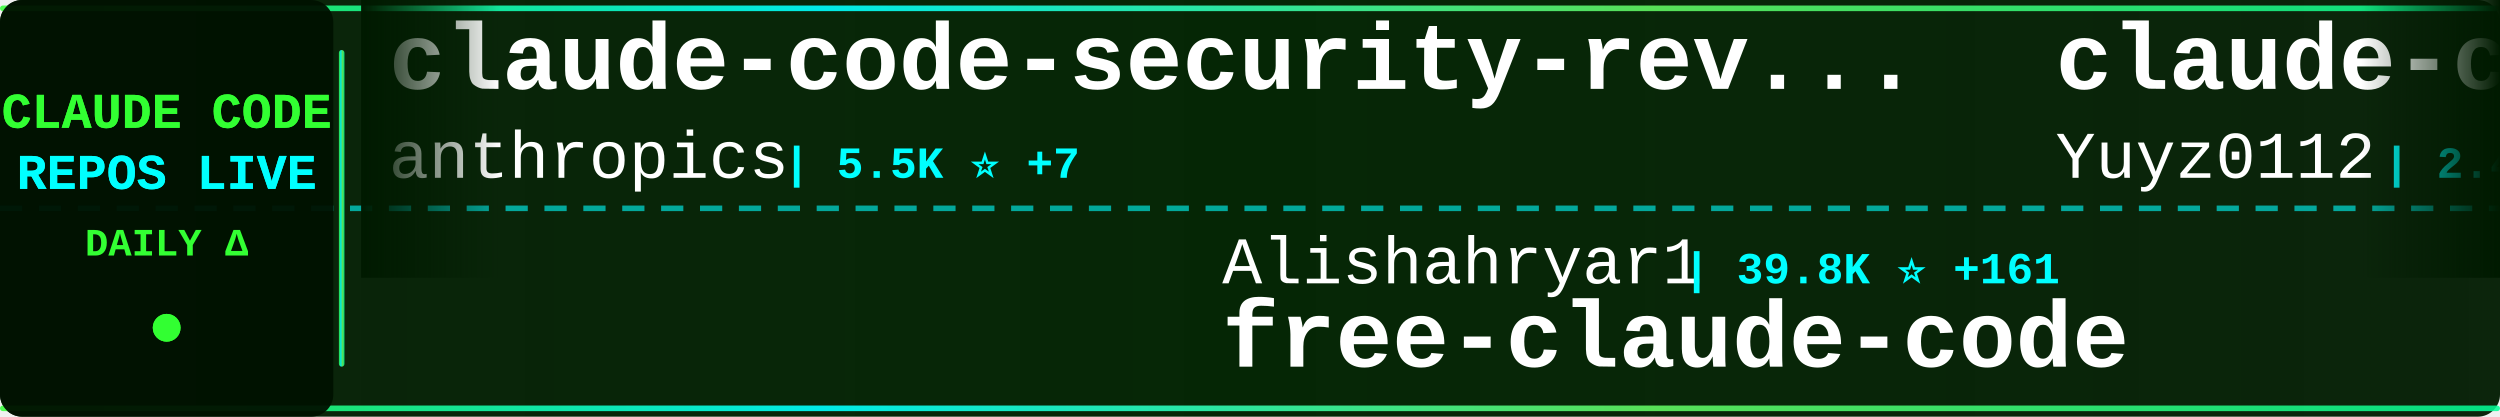
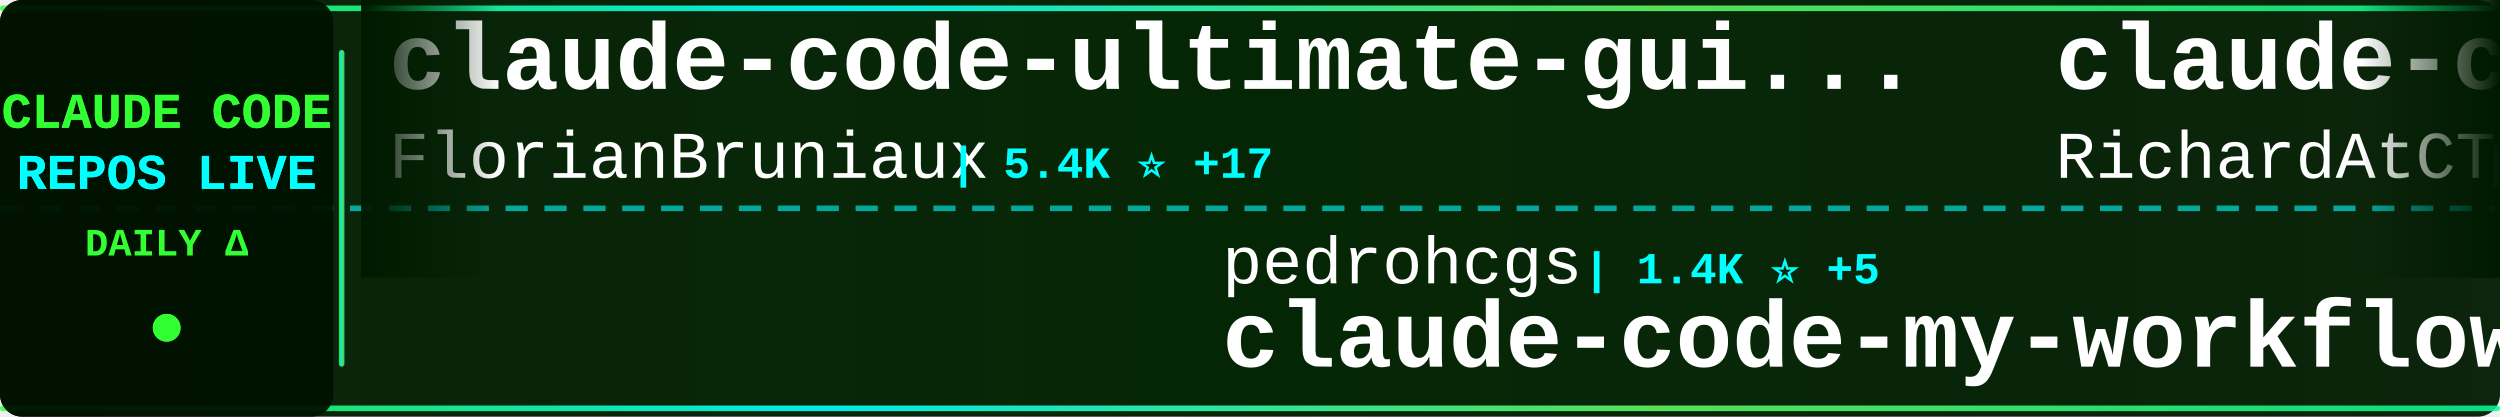
<svg xmlns="http://www.w3.org/2000/svg" width="900" height="150">
  <defs>
    <linearGradient id="tickerBg" x1="0%" y1="0%" x2="100%" y2="0%">
      <stop offset="0%" style="stop-color:#001a00;stop-opacity:0.95" />
      <stop offset="50%" style="stop-color:#002200;stop-opacity:0.98" />
      <stop offset="100%" style="stop-color:#001a00;stop-opacity:0.95" />
    </linearGradient>
    <linearGradient id="borderGrad" x1="0%" y1="0%" x2="100%" y2="0%">
      <stop offset="0%" style="stop-color:#33ff33;stop-opacity:0.85">
        <animate attributeName="stop-opacity" values="0.85;1;0.85" dur="2s" repeatCount="indefinite" />
      </stop>
      <stop offset="33%" style="stop-color:#00ffff;stop-opacity:0.9">
        <animate attributeName="stop-opacity" values="0.9;1;0.9" dur="2.2s" repeatCount="indefinite" />
      </stop>
      <stop offset="66%" style="stop-color:#66ff66;stop-opacity:0.85">
        <animate attributeName="stop-opacity" values="0.85;1;0.85" dur="1.8s" repeatCount="indefinite" />
      </stop>
      <stop offset="100%" style="stop-color:#00ff99;stop-opacity:0.85">
        <animate attributeName="stop-opacity" values="0.85;1;0.85" dur="2s" repeatCount="indefinite" />
      </stop>
    </linearGradient>
    <filter id="textGlow">
      <feGaussianBlur stdDeviation="0.1" result="coloredBlur" />
      <feMerge>
        <feMergeNode in="coloredBlur" />
        <feMergeNode in="SourceGraphic" />
      </feMerge>
    </filter>
    <filter id="metricGlow">
      <feGaussianBlur stdDeviation="0.2" result="coloredBlur" />
      <feMerge>
        <feMergeNode in="coloredBlur" />
        <feMergeNode in="SourceGraphic" />
      </feMerge>
    </filter>
    <linearGradient id="leftFade" x1="0%" y1="0%" x2="100%" y2="0%">
      <stop offset="0%" style="stop-color:#001a00;stop-opacity:1" />
      <stop offset="100%" style="stop-color:#001a00;stop-opacity:0" />
    </linearGradient>
    <linearGradient id="rightFade" x1="0%" y1="0%" x2="100%" y2="0%">
      <stop offset="0%" style="stop-color:#001a00;stop-opacity:0" />
      <stop offset="100%" style="stop-color:#001a00;stop-opacity:1" />
    </linearGradient>
  </defs>
  <rect width="900" height="150" fill="url(#tickerBg)" rx="8" />
  <rect x="0" y="2" width="900" height="2" fill="url(#borderGrad)" rx="1" />
  <rect x="0" y="146" width="900" height="2" fill="url(#borderGrad)" rx="1" />
  <line x1="0" y1="75" x2="900" y2="75" stroke="#00ffff" stroke-width="2" stroke-dasharray="8 6" opacity="0.6" />
  <rect x="0" y="0" width="120" height="150" fill="#001100" opacity="0.95" rx="8" />
  <text x="60" y="46" font-family="'Courier New', monospace" font-size="18" font-weight="bold" fill="#33ff33" text-anchor="middle" filter="url(#textGlow)">
    CLAUDE CODE
  </text>
  <text x="60" y="68" font-family="'Courier New', monospace" font-size="18" font-weight="bold" fill="#00ffff" text-anchor="middle" filter="url(#textGlow)">
    REPOS LIVE
  </text>
  <text x="60" y="92" font-family="'Courier New', monospace" font-size="14" font-weight="bold" fill="#33ff33" text-anchor="middle">
    DAILY Δ
  </text>
  <circle cx="60" cy="118" r="5" fill="#33ff33" filter="url(#metricGlow)">
    <animate attributeName="r" values="4;6;4" dur="1.5s" repeatCount="indefinite" />
    <animate attributeName="opacity" values="0.6;1;0.6" dur="1.5s" repeatCount="indefinite" />
  </circle>
  <rect x="122" y="18" width="2" height="114" fill="url(#borderGrad)" rx="1" />
  <clipPath id="tickerClip">
    <rect x="130" y="0" width="770" height="150" />
  </clipPath>
  <g clip-path="url(#tickerClip)">
    <g id="tickerItems">
      <animateTransform attributeName="transform" attributeType="XML" type="translate" from="0 0" to="-3000 0" dur="54s" repeatCount="indefinite" />
      <g transform="translate(0, 0)">
-         <text x="140" y="32" font-family="'Courier New', monospace" font-size="34" font-weight="bold" fill="#ffffff">claude-code-security-rev...</text>
-         <text x="140" y="64" font-family="'Courier New', monospace" font-size="24" font-weight="normal" fill="#ffffff" opacity="1.0">anthropics</text>
-         <text x="282" y="64" font-family="'Courier New', monospace" font-size="16" font-weight="bold" fill="#00ffff"> | 5.5K ⭐ +7</text>
+         <text x="140" y="32" font-family="'Courier New', monospace" font-size="34" font-weight="bold" fill="#ffffff">claude-code-ultimate-gui...</text>
+         <text x="140" y="64" font-family="'Courier New', monospace" font-size="24" font-weight="normal" fill="#ffffff" opacity="1.0">FlorianBruniaux</text>
+         <text x="342" y="64" font-family="'Courier New', monospace" font-size="16" font-weight="bold" fill="#00ffff"> | 5.4K ⭐ +17</text>
      </g>
      <g transform="translate(300, 0)">
-         <text x="140" y="102" font-family="'Courier New', monospace" font-size="24" font-weight="normal" fill="#ffffff" opacity="1.0">Alishahryar1</text>
-         <text x="306" y="102" font-family="'Courier New', monospace" font-size="16" font-weight="bold" fill="#00ffff"> | 39.8K ⭐ +161</text>
-         <text x="140" y="132" font-family="'Courier New', monospace" font-size="34" font-weight="bold" fill="#ffffff">free-claude-code</text>
+         <text x="140" y="102" font-family="'Courier New', monospace" font-size="24" font-weight="normal" fill="#ffffff" opacity="1.0">pedrohcgs</text>
+         <text x="270" y="102" font-family="'Courier New', monospace" font-size="16" font-weight="bold" fill="#00ffff"> | 1.4K ⭐ +5</text>
+         <text x="140" y="132" font-family="'Courier New', monospace" font-size="34" font-weight="bold" fill="#ffffff">claude-code-my-workflow</text>
      </g>
      <g transform="translate(600, 0)">
-         <text x="140" y="32" font-family="'Courier New', monospace" font-size="34" font-weight="bold" fill="#ffffff">claude-code-reverse</text>
-         <text x="140" y="64" font-family="'Courier New', monospace" font-size="24" font-weight="normal" fill="#ffffff" opacity="1.0">Yuyz0112</text>
-         <text x="258" y="64" font-family="'Courier New', monospace" font-size="16" font-weight="bold" fill="#00ffff"> | 2.4K ⭐ +1</text>
-       </g>
-       <g transform="translate(900, 0)">
-         <text x="140" y="102" font-family="'Courier New', monospace" font-size="24" font-weight="normal" fill="#ffffff" opacity="1.0">https-deeplearning-ai</text>
-         <text x="414" y="102" font-family="'Courier New', monospace" font-size="16" font-weight="bold" fill="#00ffff"> | 533 ⭐</text>
-         <text x="140" y="132" font-family="'Courier New', monospace" font-size="34" font-weight="bold" fill="#ffffff">sc-claude-code-files</text>
-       </g>
-       <g transform="translate(1200, 0)">
        <text x="140" y="32" font-family="'Courier New', monospace" font-size="34" font-weight="bold" fill="#ffffff">claude-code-telegram</text>
        <text x="140" y="64" font-family="'Courier New', monospace" font-size="24" font-weight="normal" fill="#ffffff" opacity="1.0">RichardAtCT</text>
        <text x="294" y="64" font-family="'Courier New', monospace" font-size="16" font-weight="bold" fill="#00ffff"> | 2.7K ⭐ +1</text>
      </g>
+       <g transform="translate(900, 0)">
+         <text x="140" y="102" font-family="'Courier New', monospace" font-size="24" font-weight="normal" fill="#ffffff" opacity="1.0">kodu-ai</text>
+         <text x="246" y="102" font-family="'Courier New', monospace" font-size="16" font-weight="bold" fill="#00ffff"> | 5.3K ⭐ +1</text>
+         <text x="140" y="132" font-family="'Courier New', monospace" font-size="34" font-weight="bold" fill="#ffffff">claude-coder</text>
+       </g>
+       <g transform="translate(1200, 0)">
+         <text x="140" y="32" font-family="'Courier New', monospace" font-size="34" font-weight="bold" fill="#ffffff">claude-code-templates</text>
+         <text x="140" y="64" font-family="'Courier New', monospace" font-size="24" font-weight="normal" fill="#ffffff" opacity="1.0">davila7</text>
+         <text x="246" y="64" font-family="'Courier New', monospace" font-size="16" font-weight="bold" fill="#00ffff"> | 29.3K ⭐ +229</text>
+       </g>
      <g transform="translate(1500, 0)">
-         <text x="140" y="102" font-family="'Courier New', monospace" font-size="24" font-weight="normal" fill="#ffffff" opacity="1.0">feiskyer</text>
-         <text x="258" y="102" font-family="'Courier New', monospace" font-size="16" font-weight="bold" fill="#00ffff"> | 1.6K ⭐ +1</text>
-         <text x="140" y="132" font-family="'Courier New', monospace" font-size="34" font-weight="bold" fill="#ffffff">claude-code-settings</text>
+         <text x="140" y="102" font-family="'Courier New', monospace" font-size="24" font-weight="normal" fill="#ffffff" opacity="1.0">disler</text>
+         <text x="234" y="102" font-family="'Courier New', monospace" font-size="16" font-weight="bold" fill="#00ffff"> | 1.5K ⭐ +1</text>
+         <text x="140" y="132" font-family="'Courier New', monospace" font-size="34" font-weight="bold" fill="#ffffff">pi-vs-claude-code</text>
      </g>
      <g transform="translate(1800, 0)">
-         <text x="140" y="32" font-family="'Courier New', monospace" font-size="34" font-weight="bold" fill="#ffffff">Claude-Code</text>
-         <text x="140" y="64" font-family="'Courier New', monospace" font-size="24" font-weight="normal" fill="#ffffff" opacity="1.0">KPR111</text>
-         <text x="234" y="64" font-family="'Courier New', monospace" font-size="16" font-weight="bold" fill="#00ffff"> | 18 ⭐</text>
+         <text x="140" y="32" font-family="'Courier New', monospace" font-size="34" font-weight="bold" fill="#ffffff">claude-code-hooks-master...</text>
+         <text x="140" y="64" font-family="'Courier New', monospace" font-size="24" font-weight="normal" fill="#ffffff" opacity="1.0">disler</text>
+         <text x="234" y="64" font-family="'Courier New', monospace" font-size="16" font-weight="bold" fill="#00ffff"> | 3.8K ⭐ +2</text>
      </g>
      <g transform="translate(2100, 0)">
-         <text x="140" y="102" font-family="'Courier New', monospace" font-size="24" font-weight="normal" fill="#ffffff" opacity="1.0">zebbern</text>
-         <text x="246" y="102" font-family="'Courier New', monospace" font-size="16" font-weight="bold" fill="#00ffff"> | 4.4K ⭐ +9</text>
-         <text x="140" y="132" font-family="'Courier New', monospace" font-size="34" font-weight="bold" fill="#ffffff">claude-code-guide</text>
+         <text x="140" y="102" font-family="'Courier New', monospace" font-size="24" font-weight="normal" fill="#ffffff" opacity="1.0">ChrisWiles</text>
+         <text x="282" y="102" font-family="'Courier New', monospace" font-size="16" font-weight="bold" fill="#00ffff"> | 6.0K ⭐ +2</text>
+         <text x="140" y="132" font-family="'Courier New', monospace" font-size="34" font-weight="bold" fill="#ffffff">claude-code-showcase</text>
      </g>
      <g transform="translate(2400, 0)">
-         <text x="140" y="32" font-family="'Courier New', monospace" font-size="34" font-weight="bold" fill="#ffffff">claude-code-router</text>
-         <text x="140" y="64" font-family="'Courier New', monospace" font-size="24" font-weight="normal" fill="#ffffff" opacity="1.0">musistudio</text>
-         <text x="282" y="64" font-family="'Courier New', monospace" font-size="16" font-weight="bold" fill="#00ffff"> | 35.8K ⭐ +19</text>
+         <text x="140" y="32" font-family="'Courier New', monospace" font-size="34" font-weight="bold" fill="#ffffff">collection-claude-code-s...</text>
+         <text x="140" y="64" font-family="'Courier New', monospace" font-size="24" font-weight="normal" fill="#ffffff" opacity="1.0">chauncygu</text>
+         <text x="270" y="64" font-family="'Courier New', monospace" font-size="16" font-weight="bold" fill="#00ffff"> | 2.8K ⭐ +4</text>
      </g>
      <g transform="translate(2700, 0)">
-         <text x="140" y="102" font-family="'Courier New', monospace" font-size="24" font-weight="normal" fill="#ffffff" opacity="1.0">hangsman</text>
-         <text x="258" y="102" font-family="'Courier New', monospace" font-size="16" font-weight="bold" fill="#00ffff"> | 787 ⭐</text>
-         <text x="140" y="132" font-family="'Courier New', monospace" font-size="34" font-weight="bold" fill="#ffffff">claude-code-source</text>
+         <text x="140" y="102" font-family="'Courier New', monospace" font-size="24" font-weight="normal" fill="#ffffff" opacity="1.0">digitalsamba</text>
+         <text x="306" y="102" font-family="'Courier New', monospace" font-size="16" font-weight="bold" fill="#00ffff"> | 1.7K ⭐ +9</text>
+         <text x="140" y="132" font-family="'Courier New', monospace" font-size="34" font-weight="bold" fill="#ffffff">claude-code-video-toolki...</text>
      </g>
      <g transform="translate(3000, 0)">
-         <text x="140" y="32" font-family="'Courier New', monospace" font-size="34" font-weight="bold" fill="#ffffff">claude-code-security-rev...</text>
-         <text x="140" y="64" font-family="'Courier New', monospace" font-size="24" font-weight="normal" fill="#ffffff" opacity="1.0">anthropics</text>
-         <text x="282" y="64" font-family="'Courier New', monospace" font-size="16" font-weight="bold" fill="#00ffff"> | 5.5K ⭐ +7</text>
+         <text x="140" y="32" font-family="'Courier New', monospace" font-size="34" font-weight="bold" fill="#ffffff">claude-code-ultimate-gui...</text>
+         <text x="140" y="64" font-family="'Courier New', monospace" font-size="24" font-weight="normal" fill="#ffffff" opacity="1.0">FlorianBruniaux</text>
+         <text x="342" y="64" font-family="'Courier New', monospace" font-size="16" font-weight="bold" fill="#00ffff"> | 5.4K ⭐ +17</text>
      </g>
      <g transform="translate(3300, 0)">
-         <text x="140" y="102" font-family="'Courier New', monospace" font-size="24" font-weight="normal" fill="#ffffff" opacity="1.0">Alishahryar1</text>
-         <text x="306" y="102" font-family="'Courier New', monospace" font-size="16" font-weight="bold" fill="#00ffff"> | 39.8K ⭐ +161</text>
-         <text x="140" y="132" font-family="'Courier New', monospace" font-size="34" font-weight="bold" fill="#ffffff">free-claude-code</text>
+         <text x="140" y="102" font-family="'Courier New', monospace" font-size="24" font-weight="normal" fill="#ffffff" opacity="1.0">pedrohcgs</text>
+         <text x="270" y="102" font-family="'Courier New', monospace" font-size="16" font-weight="bold" fill="#00ffff"> | 1.4K ⭐ +5</text>
+         <text x="140" y="132" font-family="'Courier New', monospace" font-size="34" font-weight="bold" fill="#ffffff">claude-code-my-workflow</text>
      </g>
      <g transform="translate(3600, 0)">
-         <text x="140" y="32" font-family="'Courier New', monospace" font-size="34" font-weight="bold" fill="#ffffff">claude-code-reverse</text>
-         <text x="140" y="64" font-family="'Courier New', monospace" font-size="24" font-weight="normal" fill="#ffffff" opacity="1.0">Yuyz0112</text>
-         <text x="258" y="64" font-family="'Courier New', monospace" font-size="16" font-weight="bold" fill="#00ffff"> | 2.4K ⭐ +1</text>
+         <text x="140" y="32" font-family="'Courier New', monospace" font-size="34" font-weight="bold" fill="#ffffff">claude-code-telegram</text>
+         <text x="140" y="64" font-family="'Courier New', monospace" font-size="24" font-weight="normal" fill="#ffffff" opacity="1.0">RichardAtCT</text>
+         <text x="294" y="64" font-family="'Courier New', monospace" font-size="16" font-weight="bold" fill="#00ffff"> | 2.7K ⭐ +1</text>
      </g>
      <g transform="translate(3900, 0)">
-         <text x="140" y="102" font-family="'Courier New', monospace" font-size="24" font-weight="normal" fill="#ffffff" opacity="1.0">https-deeplearning-ai</text>
-         <text x="414" y="102" font-family="'Courier New', monospace" font-size="16" font-weight="bold" fill="#00ffff"> | 533 ⭐</text>
-         <text x="140" y="132" font-family="'Courier New', monospace" font-size="34" font-weight="bold" fill="#ffffff">sc-claude-code-files</text>
+         <text x="140" y="102" font-family="'Courier New', monospace" font-size="24" font-weight="normal" fill="#ffffff" opacity="1.0">kodu-ai</text>
+         <text x="246" y="102" font-family="'Courier New', monospace" font-size="16" font-weight="bold" fill="#00ffff"> | 5.3K ⭐ +1</text>
+         <text x="140" y="132" font-family="'Courier New', monospace" font-size="34" font-weight="bold" fill="#ffffff">claude-coder</text>
      </g>
    </g>
  </g>
  <rect x="130" y="0" width="50" height="100" fill="url(#leftFade)" />
  <rect x="850" y="0" width="50" height="100" fill="url(#rightFade)" />
</svg>
